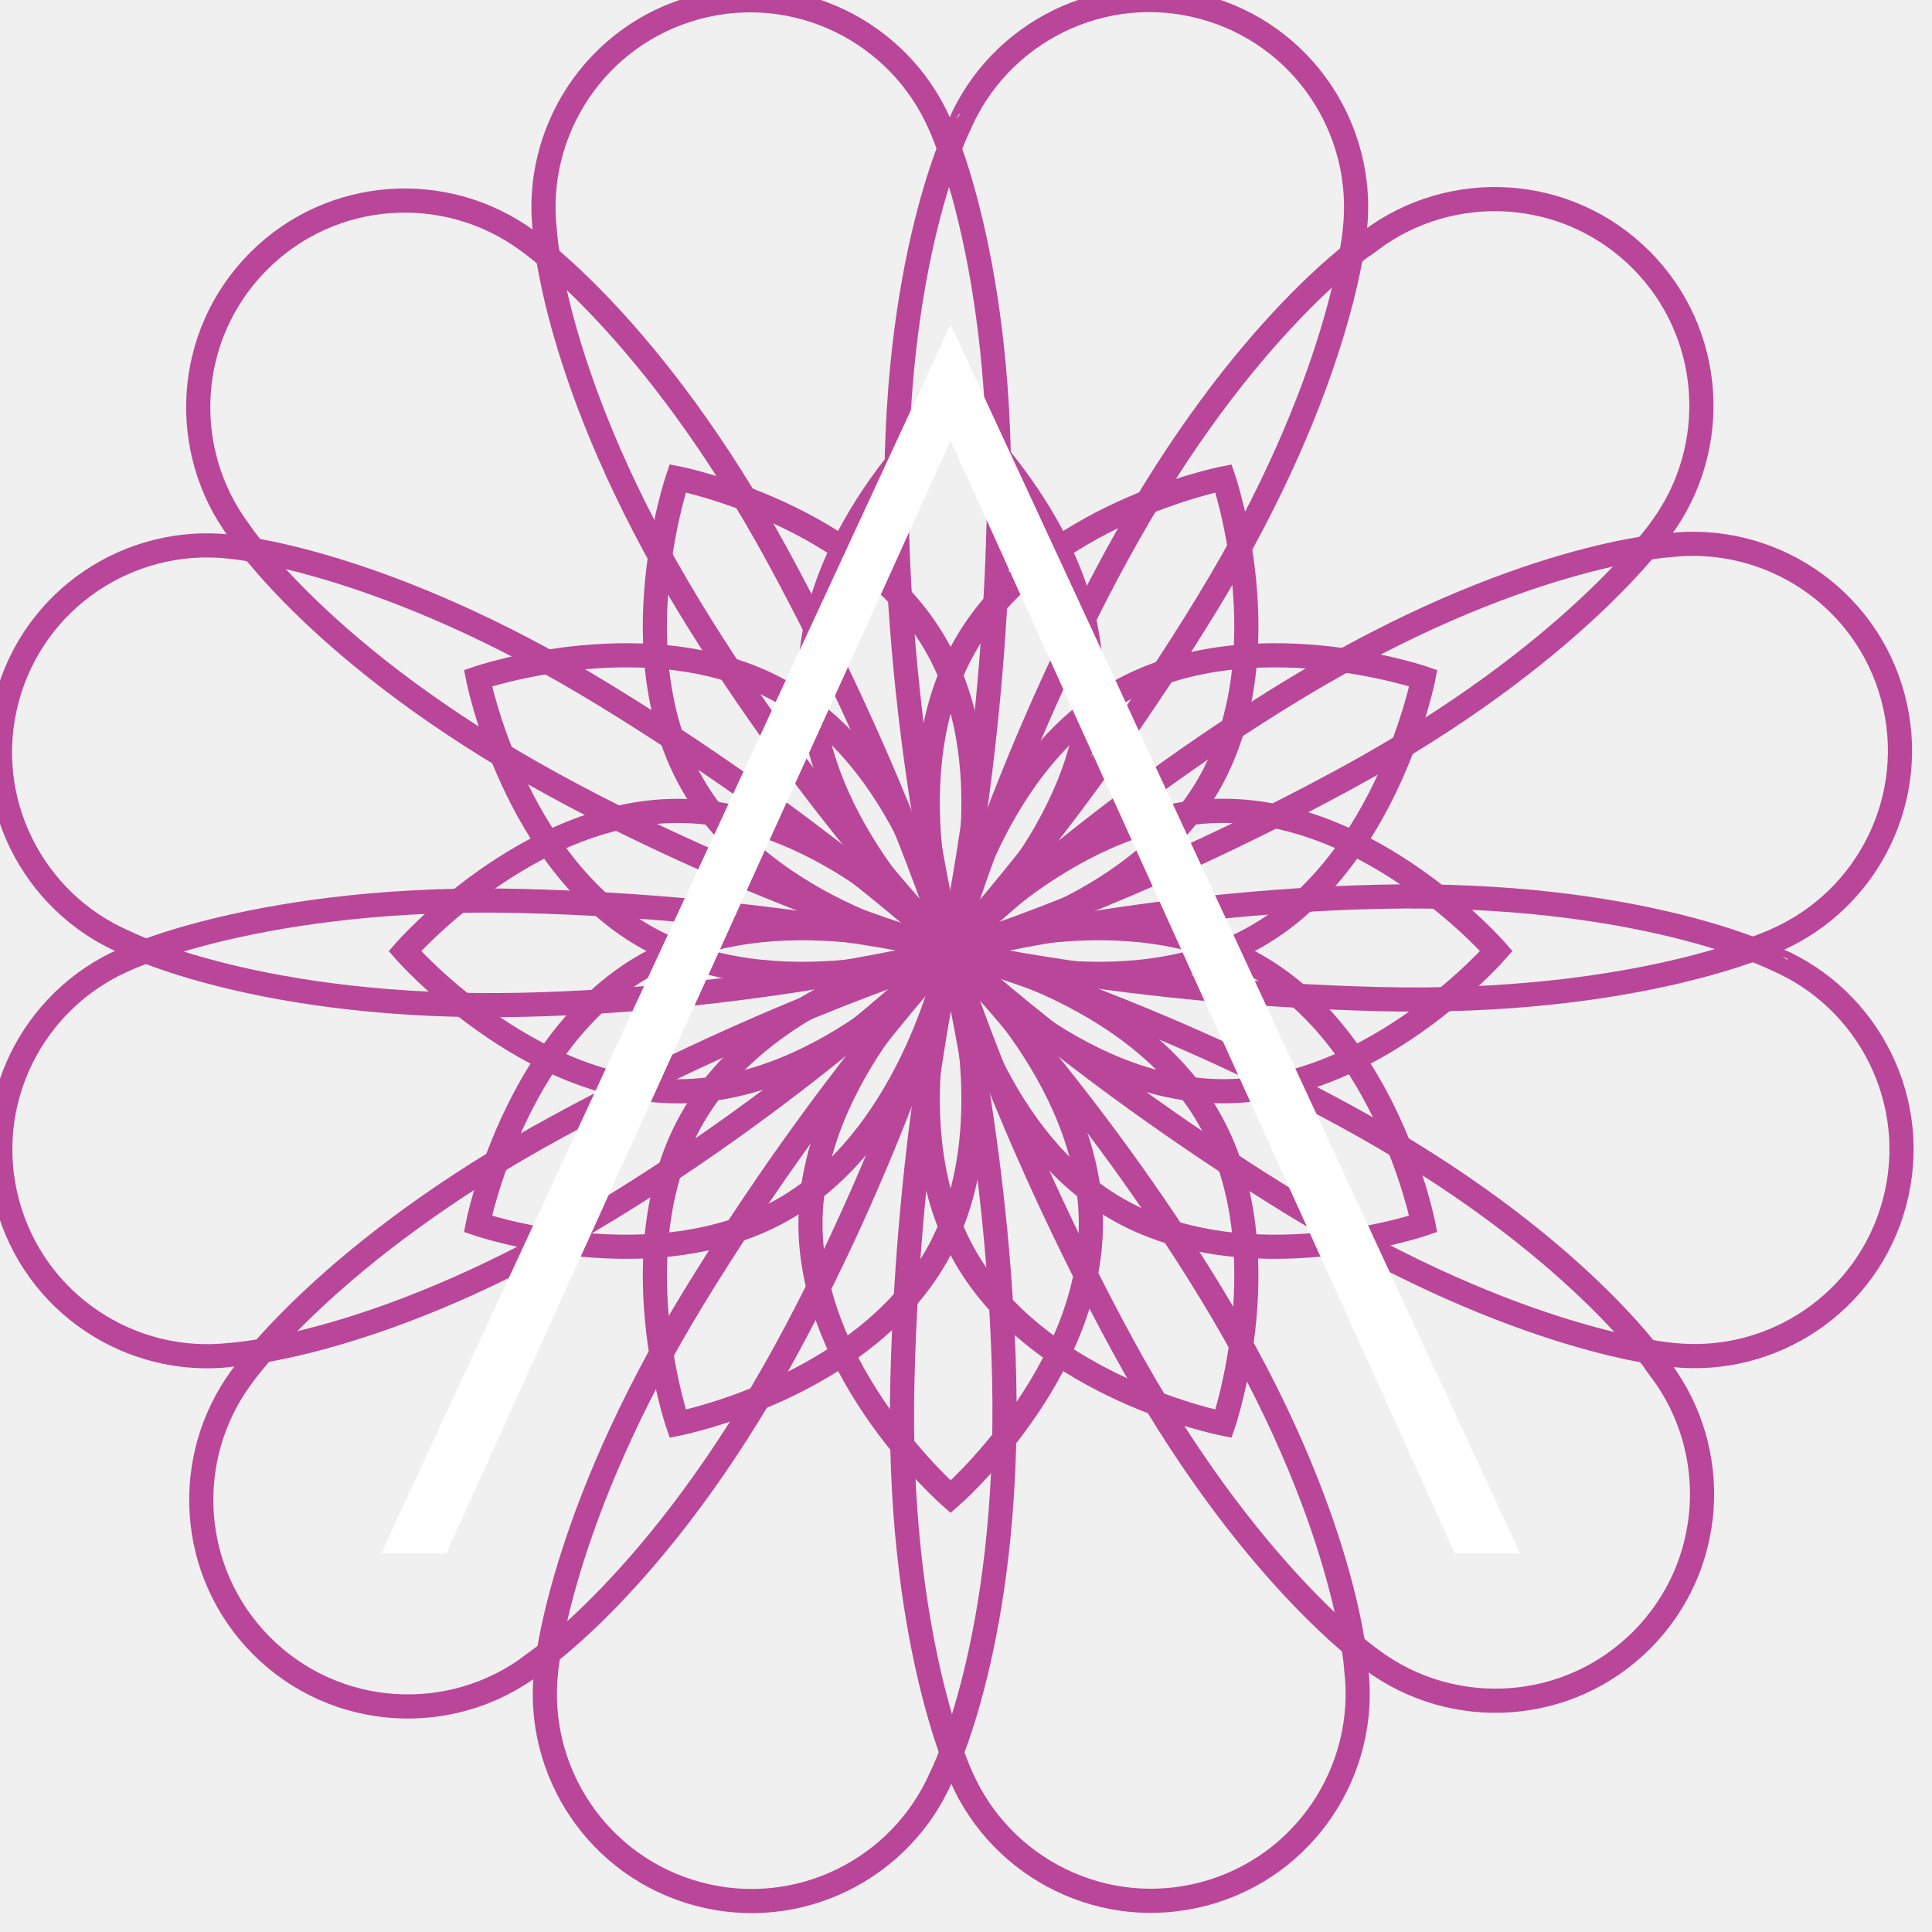
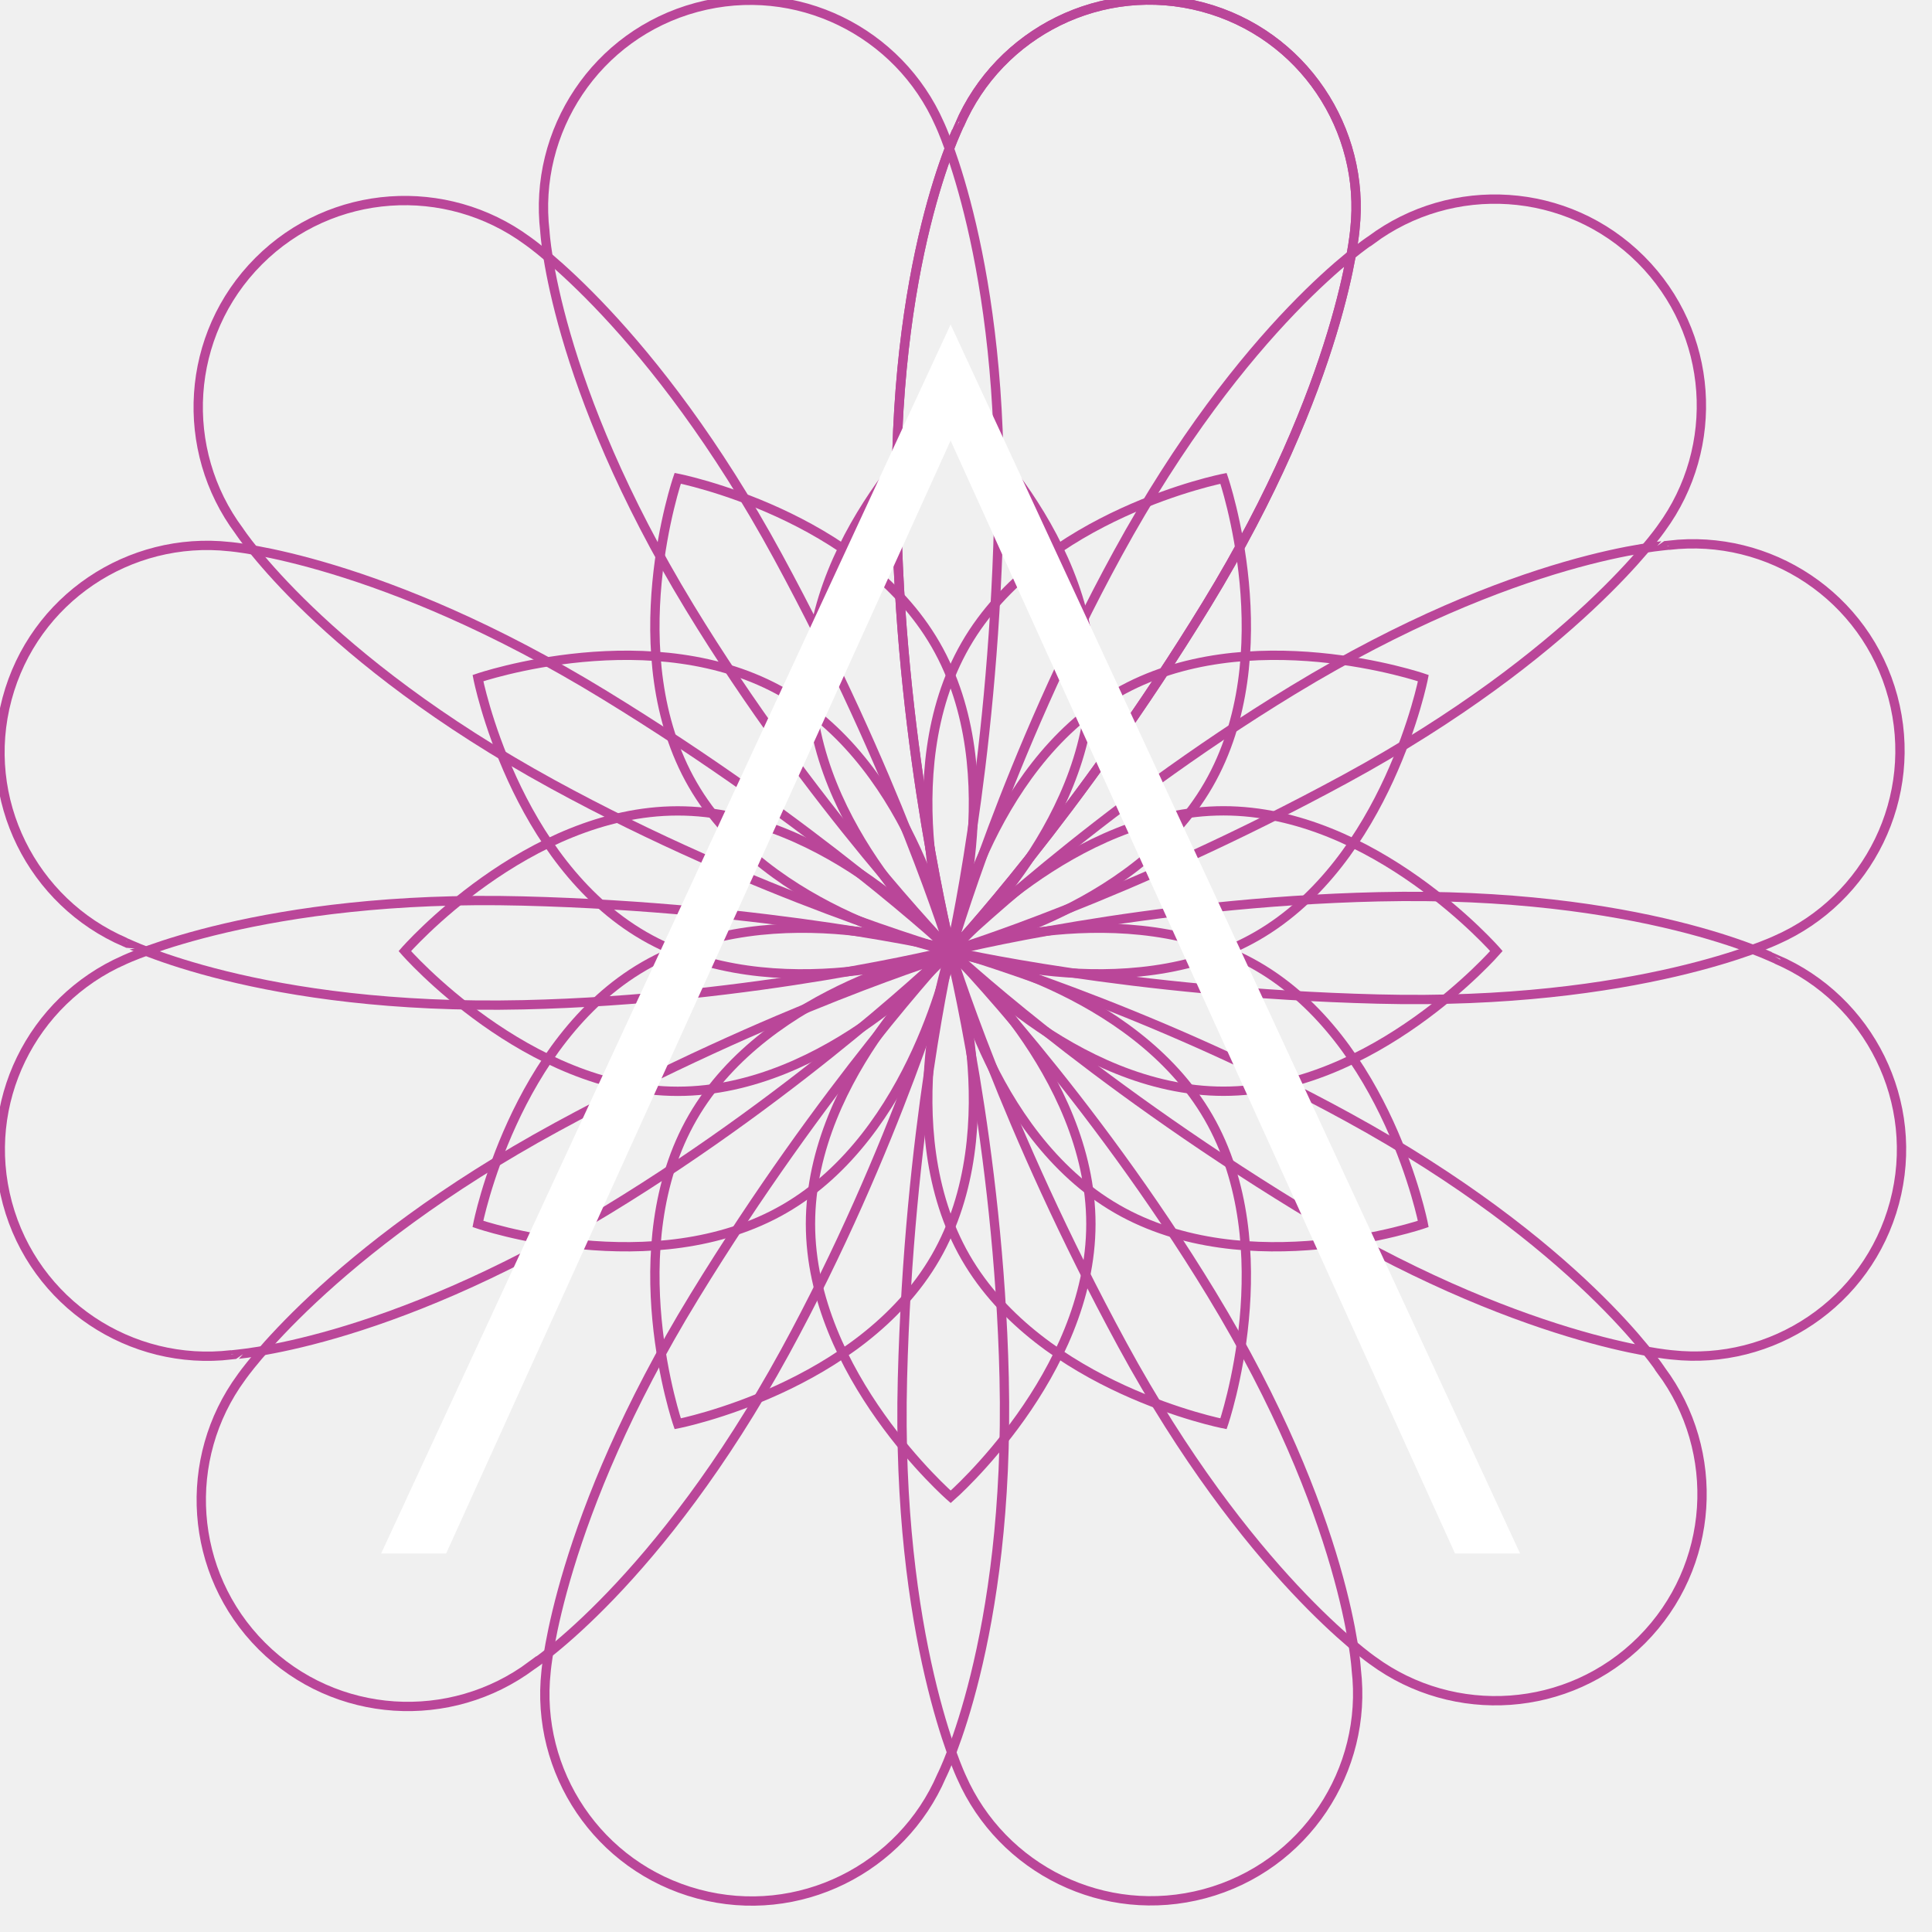
<svg xmlns="http://www.w3.org/2000/svg" version="1.1" height="64px" width="64px" viewBox="0 0 28 28">
  <def>
    <style>
            .spiral {
                fill: none;
                stroke: #ba4699;
-                 stroke-width: 0.35;
+                 stroke-width: 0.135;
                stroke-miterlimit: 10;
            }
            .emblem {
                fill: #FFFFFF;
            }
        </style>
  </def>
  <g class="spiral">
    <path d="M19.531,16.189 c-2.954-1.616-5.761-2.418-5.761-2.418s0.772,2.547,2.497,5.72c1.808,3.325,3.631,4.577,3.631,4.577 c1.175,0.862,2.833,0.764,3.894-0.298c1.066-1.068,1.157-2.737,0.281-3.911C24.074,19.858,22.879,18.02,19.531,16.189z" />
    <path d="M19.975,12.997 c-3.367,0.077-6.198,0.786-6.198,0.786s1.942,1.82,5.023,3.705c3.228,1.975,5.433,2.148,5.433,2.148 c1.448,0.159,2.835-0.754,3.223-2.205c0.39-1.458-0.366-2.949-1.712-3.528C25.744,13.904,23.79,12.909,19.975,12.997z" />
    <path d="M18.737,10.002 c-2.877,1.75-4.975,3.78-4.975,3.78s2.592,0.605,6.203,0.697c3.783,0.097,5.779-0.856,5.779-0.856 c1.334-0.587,2.078-2.071,1.689-3.522c-0.392-1.457-1.791-2.371-3.247-2.199C24.186,7.903,21.996,8.019,18.737,10.002z" />
    <path d="M16.199,8.022 c-1.616,2.954-2.418,5.761-2.418,5.761s2.547-0.772,5.72-2.497c3.325-1.808,4.577-3.631,4.577-3.631 c0.862-1.175,0.764-2.833-0.298-3.894c-1.068-1.066-2.737-1.157-3.911-0.281C19.868,3.479,18.03,4.674,16.199,8.022z" />
+     <path d="M12.997,7.584 c0.077,3.367,0.786,6.198,0.786,6.198s1.82-1.942,3.705-5.023c1.975-3.228,2.148-5.433,2.148-5.433 c0.159-1.448-0.754-2.835-2.205-3.223c-1.458-0.39-2.949,0.366-3.528,1.712C13.904,1.815,12.909,3.769,12.997,7.584z" />
    <path d="M12.997,7.584 c0.077,3.367,0.786,6.198,0.786,6.198s1.82-1.942,3.705-5.023c1.975-3.228,2.148-5.433,2.148-5.433 c0.159-1.448-0.754-2.835-2.205-3.223c-1.458-0.39-2.949,0.366-3.528,1.712C13.904,1.815,12.909,3.769,12.997,7.584z" />
    <path d="M9.996,8.803c1.75,2.877,3.78,4.975,3.78,4.975 s0.605-2.592,0.697-6.203c0.097-3.783-0.856-5.779-0.856-5.779c-0.587-1.334-2.071-2.078-3.522-1.689 C8.639,0.499,7.725,1.899,7.897,3.354C7.897,3.354,8.013,5.543,9.996,8.803z" />
    <path d="M8.01,11.366 c2.954,1.616,5.761,2.418,5.761,2.418s-0.772-2.547-2.497-5.72C9.466,4.739,7.642,3.487,7.642,3.487 C6.467,2.625,4.809,2.722,3.748,3.785C2.682,4.853,2.591,6.522,3.467,7.696C3.467,7.696,4.662,9.534,8.01,11.366z" />
    <path d="M7.584,14.562 c3.367-0.077,6.198-0.786,6.198-0.786s-1.942-1.82-5.023-3.705C5.531,8.095,3.326,7.922,3.326,7.922 C1.877,7.763,0.49,8.677,0.102,10.128c-0.39,1.458,0.366,2.949,1.712,3.528C1.815,13.655,3.769,14.649,7.584,14.562z" />
    <path d="M8.803,17.535 c2.877-1.75,4.975-3.78,4.975-3.78s-2.592-0.605-6.203-0.697c-3.783-0.097-5.779,0.856-5.779,0.856 c-1.334,0.587-2.078,2.071-1.689,3.522c0.392,1.457,1.791,2.371,3.247,2.199C3.354,19.634,5.543,19.518,8.803,17.535z" />
    <path d="M11.376,19.595 c1.616-2.954,2.418-5.761,2.418-5.761s-2.547,0.772-5.72,2.497c-3.325,1.808-4.577,3.631-4.577,3.631 c-0.862,1.175-0.764,2.833,0.298,3.894c1.068,1.066,2.737,1.157,3.911,0.281C7.706,24.138,9.544,22.943,11.376,19.595z" />
    <path d="M14.553,19.968 c-0.077-3.367-0.786-6.198-0.786-6.198s-1.82,1.942-3.705,5.023c-1.975,3.228-2.148,5.433-2.148,5.433 c-0.159,1.448,0.754,2.835,2.205,3.223c1.458,0.39,2.949-0.366,3.528-1.712C13.647,25.737,14.641,23.783,14.553,19.968z" />
    <path d="M17.556,18.749 c-1.75-2.877-3.78-4.975-3.78-4.975s-0.605,2.592-0.697,6.203c-0.097,3.783,0.856,5.779,0.856,5.779 c0.587,1.334,2.071,2.078,3.522,1.689c1.457-0.392,2.371-1.791,2.199-3.247C19.656,24.198,19.54,22.009,17.556,18.749z" />
    <path d="M9.336,14.001 c1.892-1.092,4.441-0.218,4.441-0.218s-0.518,2.645-2.41,3.737c-1.892,1.092-4.441,0.218-4.441,0.218S7.444,15.094,9.336,14.001z" />
    <path d="M10.04,16.193 c1.092-1.892,3.737-2.41,3.737-2.41s0.874,2.549-0.218,4.441c-1.092,1.892-3.737,2.41-3.737,2.41S8.948,18.085,10.04,16.193z" />
    <path d="M11.746,17.738 c0-2.184,2.032-3.955,2.032-3.955s2.032,1.771,2.032,3.955c0,2.185-2.032,3.955-2.032,3.955S11.746,19.923,11.746,17.738z" />
    <path d="M13.995,18.224 c-1.092-1.892-0.218-4.441-0.218-4.441s2.645,0.518,3.737,2.41c1.092,1.892,0.218,4.441,0.218,4.441S15.088,20.116,13.995,18.224z" />
    <path d="M16.187,17.52 c-1.892-1.092-2.41-3.737-2.41-3.737s2.549-0.874,4.441,0.218c1.892,1.092,2.409,3.737,2.409,3.737S18.079,18.612,16.187,17.52z" />
    <path d="M17.732,15.815 c-2.184,0-3.955-2.032-3.955-2.032s1.771-2.032,3.955-2.032c2.184,0,3.955,2.032,3.955,2.032S19.917,15.815,17.732,15.815z" />
    <path d="M18.218,13.565 c-1.892,1.092-4.441,0.218-4.441,0.218s0.518-2.645,2.41-3.737c1.892-1.092,4.441-0.218,4.441-0.218S20.11,12.473,18.218,13.565z" />
    <path d="M17.514,11.374 c-1.092,1.892-3.737,2.41-3.737,2.41s-0.874-2.549,0.218-4.441c1.092-1.892,3.737-2.41,3.737-2.41S18.606,9.482,17.514,11.374z" />
    <path d="M15.809,9.828c0,2.184-2.032,3.955-2.032,3.955 s-2.032-1.771-2.032-3.955c0-2.184,2.032-3.955,2.032-3.955S15.809,7.643,15.809,9.828z" />
    <path d="M13.559,9.342 c1.092,1.892,0.218,4.441,0.218,4.441s-2.645-0.518-3.737-2.41C8.948,9.482,9.822,6.932,9.822,6.932S12.467,7.45,13.559,9.342z" />
    <path d="M11.368,10.046 c1.892,1.092,2.409,3.737,2.409,3.737s-2.549,0.874-4.441-0.218c-1.892-1.092-2.409-3.737-2.409-3.737S9.476,8.954,11.368,10.046z" />
    <path d="M9.822,11.752c2.184,0,3.955,2.032,3.955,2.032 s-1.771,2.032-3.955,2.032c-2.185,0-3.955-2.032-3.955-2.032S7.638,11.752,9.822,11.752z" />
  </g>
  <polygon class="emblem" points="13.777,4.703 5.524,22.514 6.466,22.514 13.777,6.385 21.087,22.514 22.03,22.514 " />
</svg>
